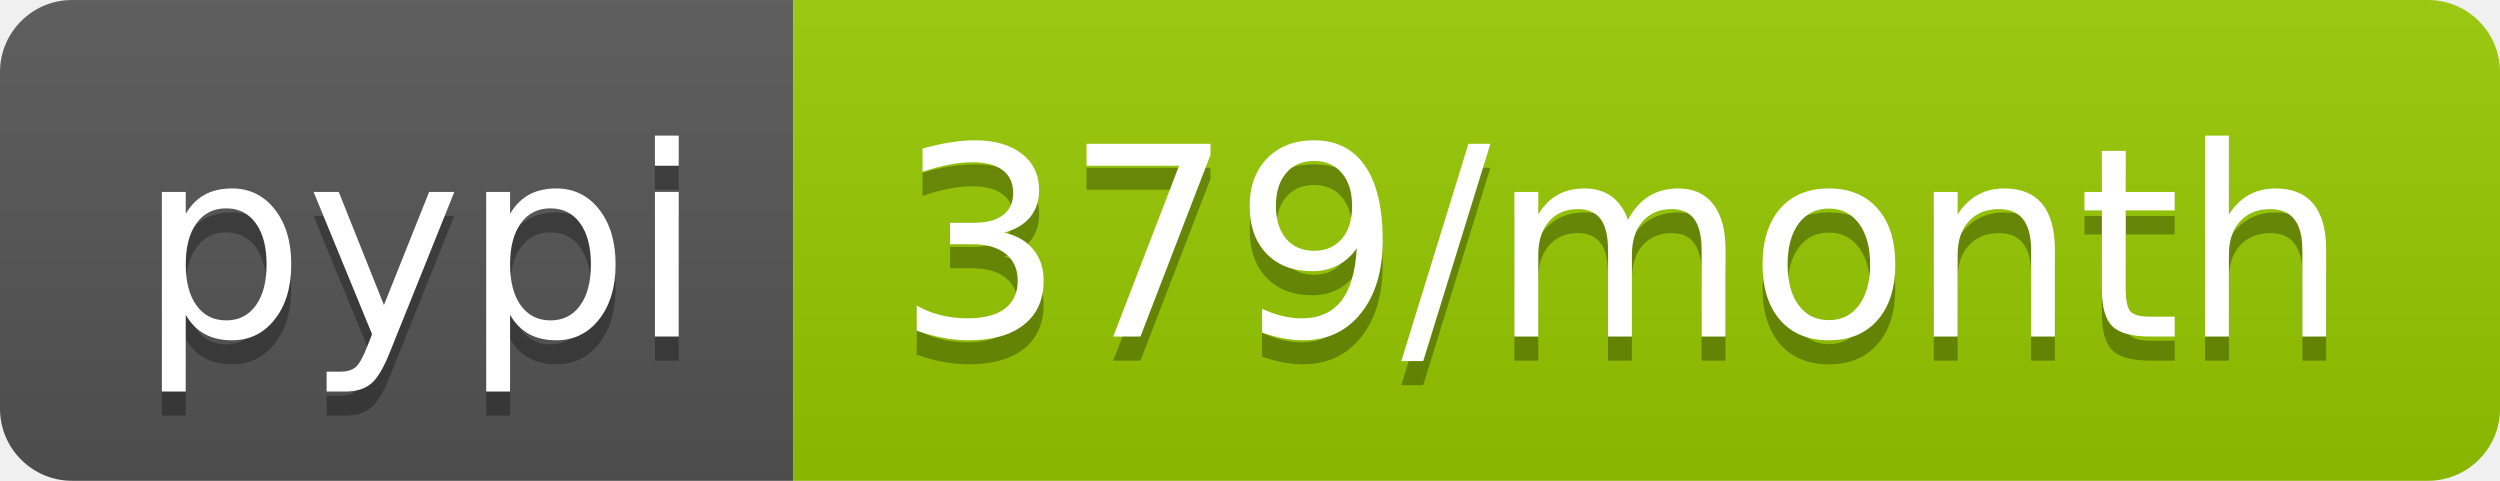
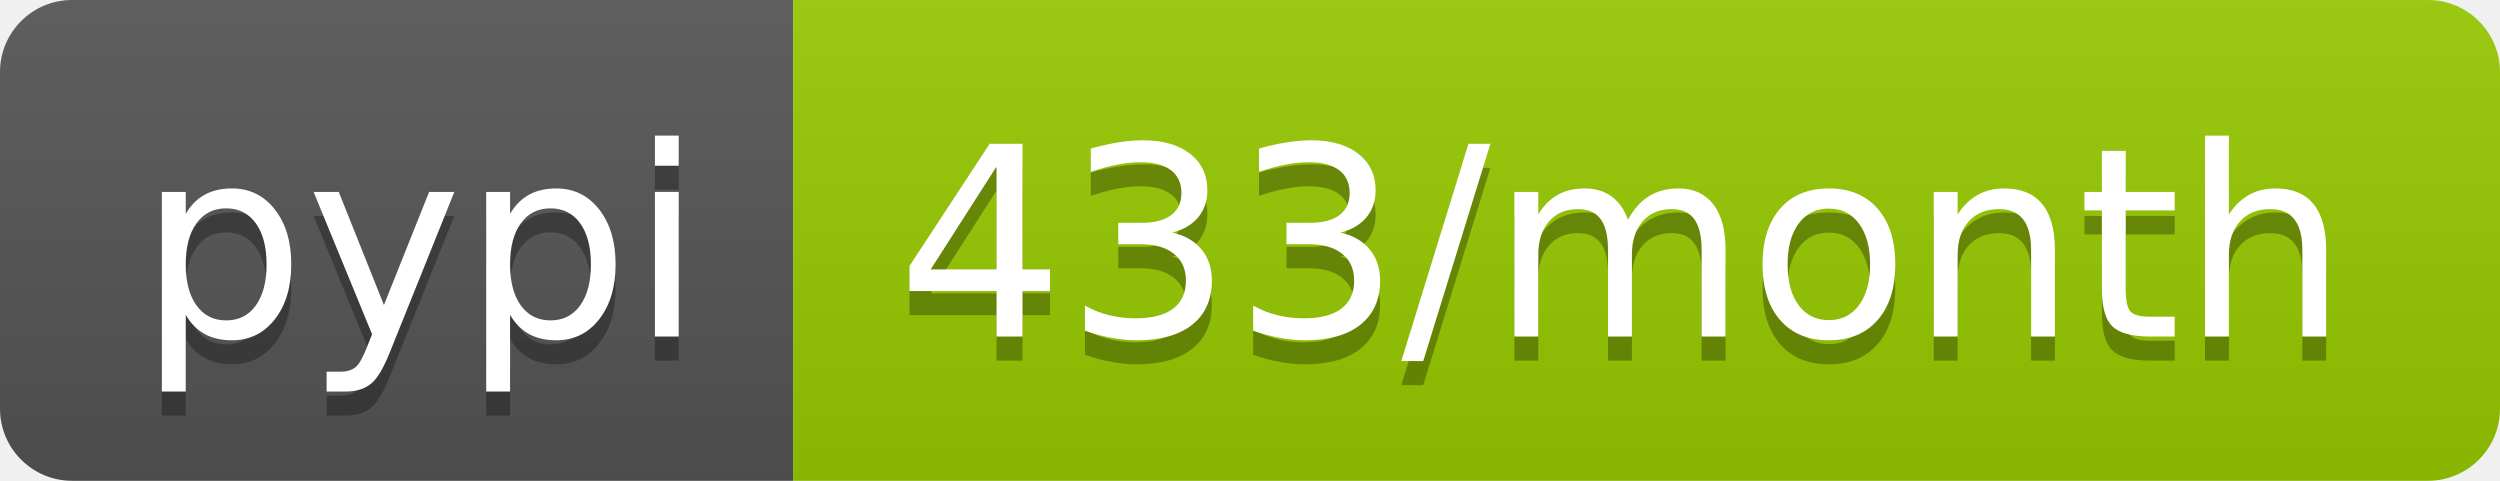
- <svg xmlns="http://www.w3.org/2000/svg" width="104" height="20" role="img" aria-label="pypi: 379/month">
+ <svg xmlns="http://www.w3.org/2000/svg" width="104" height="20" role="img" aria-label="pypi: 433/month">
  <linearGradient id="s" x2="0" y2="100%">
    <stop offset="0" stop-color="#bbb" stop-opacity=".1" />
    <stop offset="1" stop-opacity=".1" />
  </linearGradient>
  <clipPath id="r">
    <rect width="104" height="20" rx="3" fill="#fff" />
  </clipPath>
  <g clip-path="url(#r)">
    <rect width="33" height="20" fill="#555" />
    <rect x="33" width="71" height="20" fill="#97ca00" />
    <rect width="104" height="20" fill="url(#s)" />
  </g>
  <g fill="#fff" text-anchor="middle" font-family="Verdana,Geneva,DejaVu Sans,sans-serif" text-rendering="geometricPrecision" font-size="110">
    <text aria-hidden="true" x="175" y="150" fill="#010101" fill-opacity=".3" transform="scale(.1)" textLength="230">pypi</text>
    <text x="175" y="140" transform="scale(.1)" fill="#fff" textLength="230">pypi</text>
-     <text aria-hidden="true" x="675" y="150" fill="#010101" fill-opacity=".3" transform="scale(.1)" textLength="610">379/month</text>
-     <text x="675" y="140" transform="scale(.1)" fill="#fff" textLength="610">379/month</text>
+     <text aria-hidden="true" x="675" y="150" fill="#010101" fill-opacity=".3" transform="scale(.1)" textLength="610">433/month</text>
+     <text x="675" y="140" transform="scale(.1)" fill="#fff" textLength="610">433/month</text>
  </g>
</svg>
